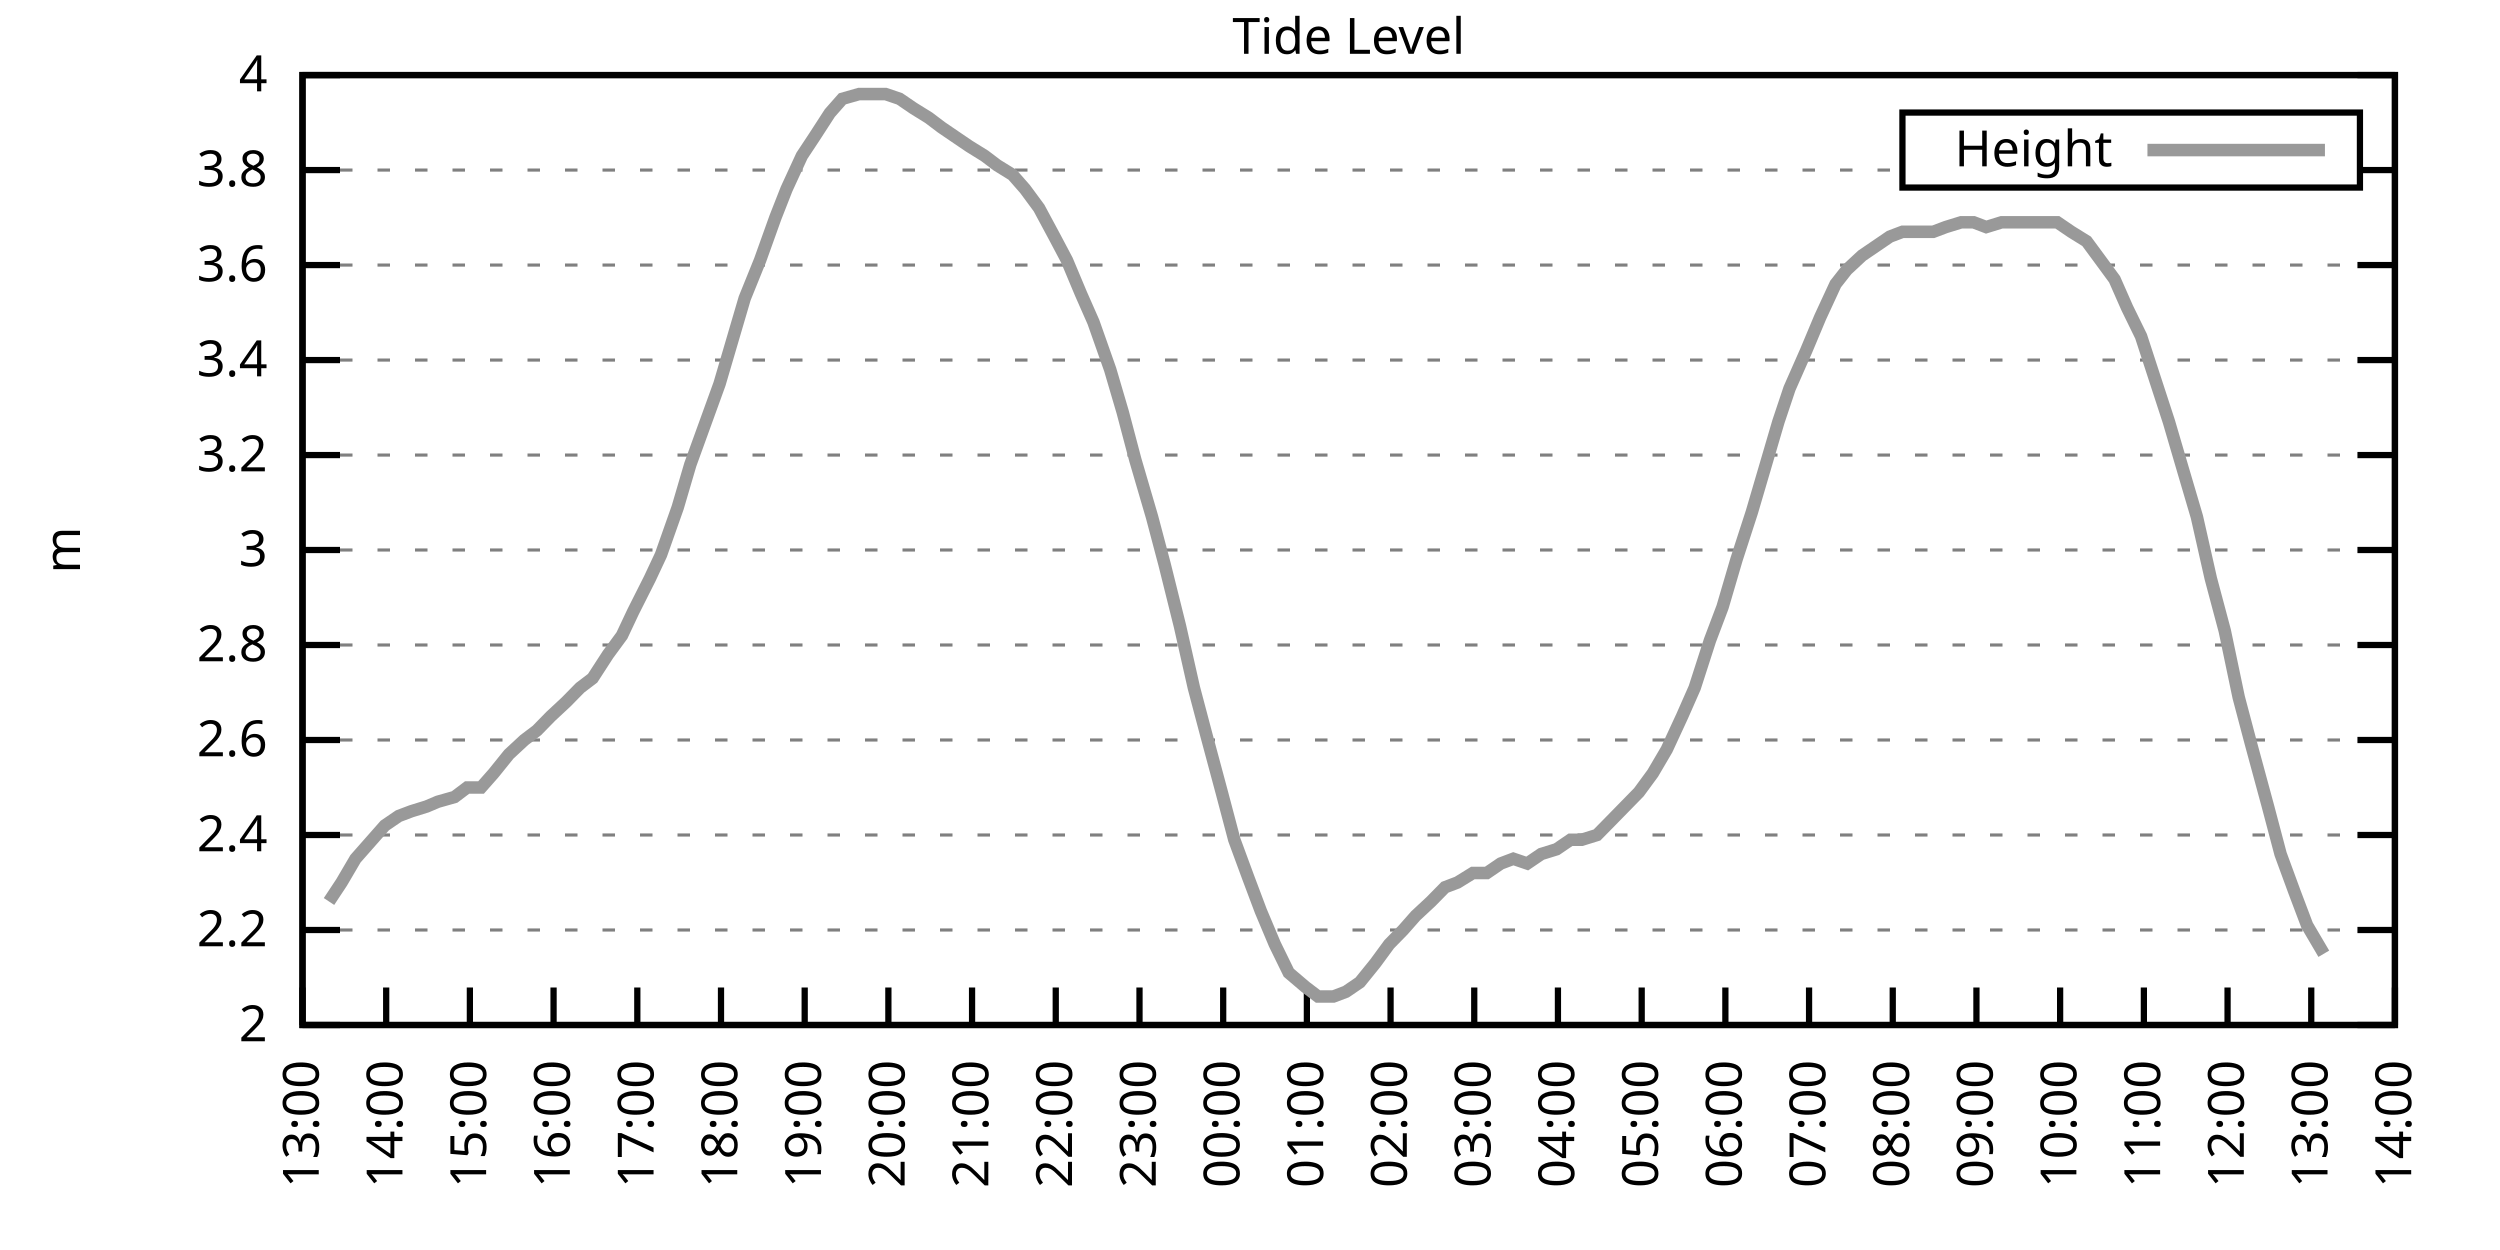
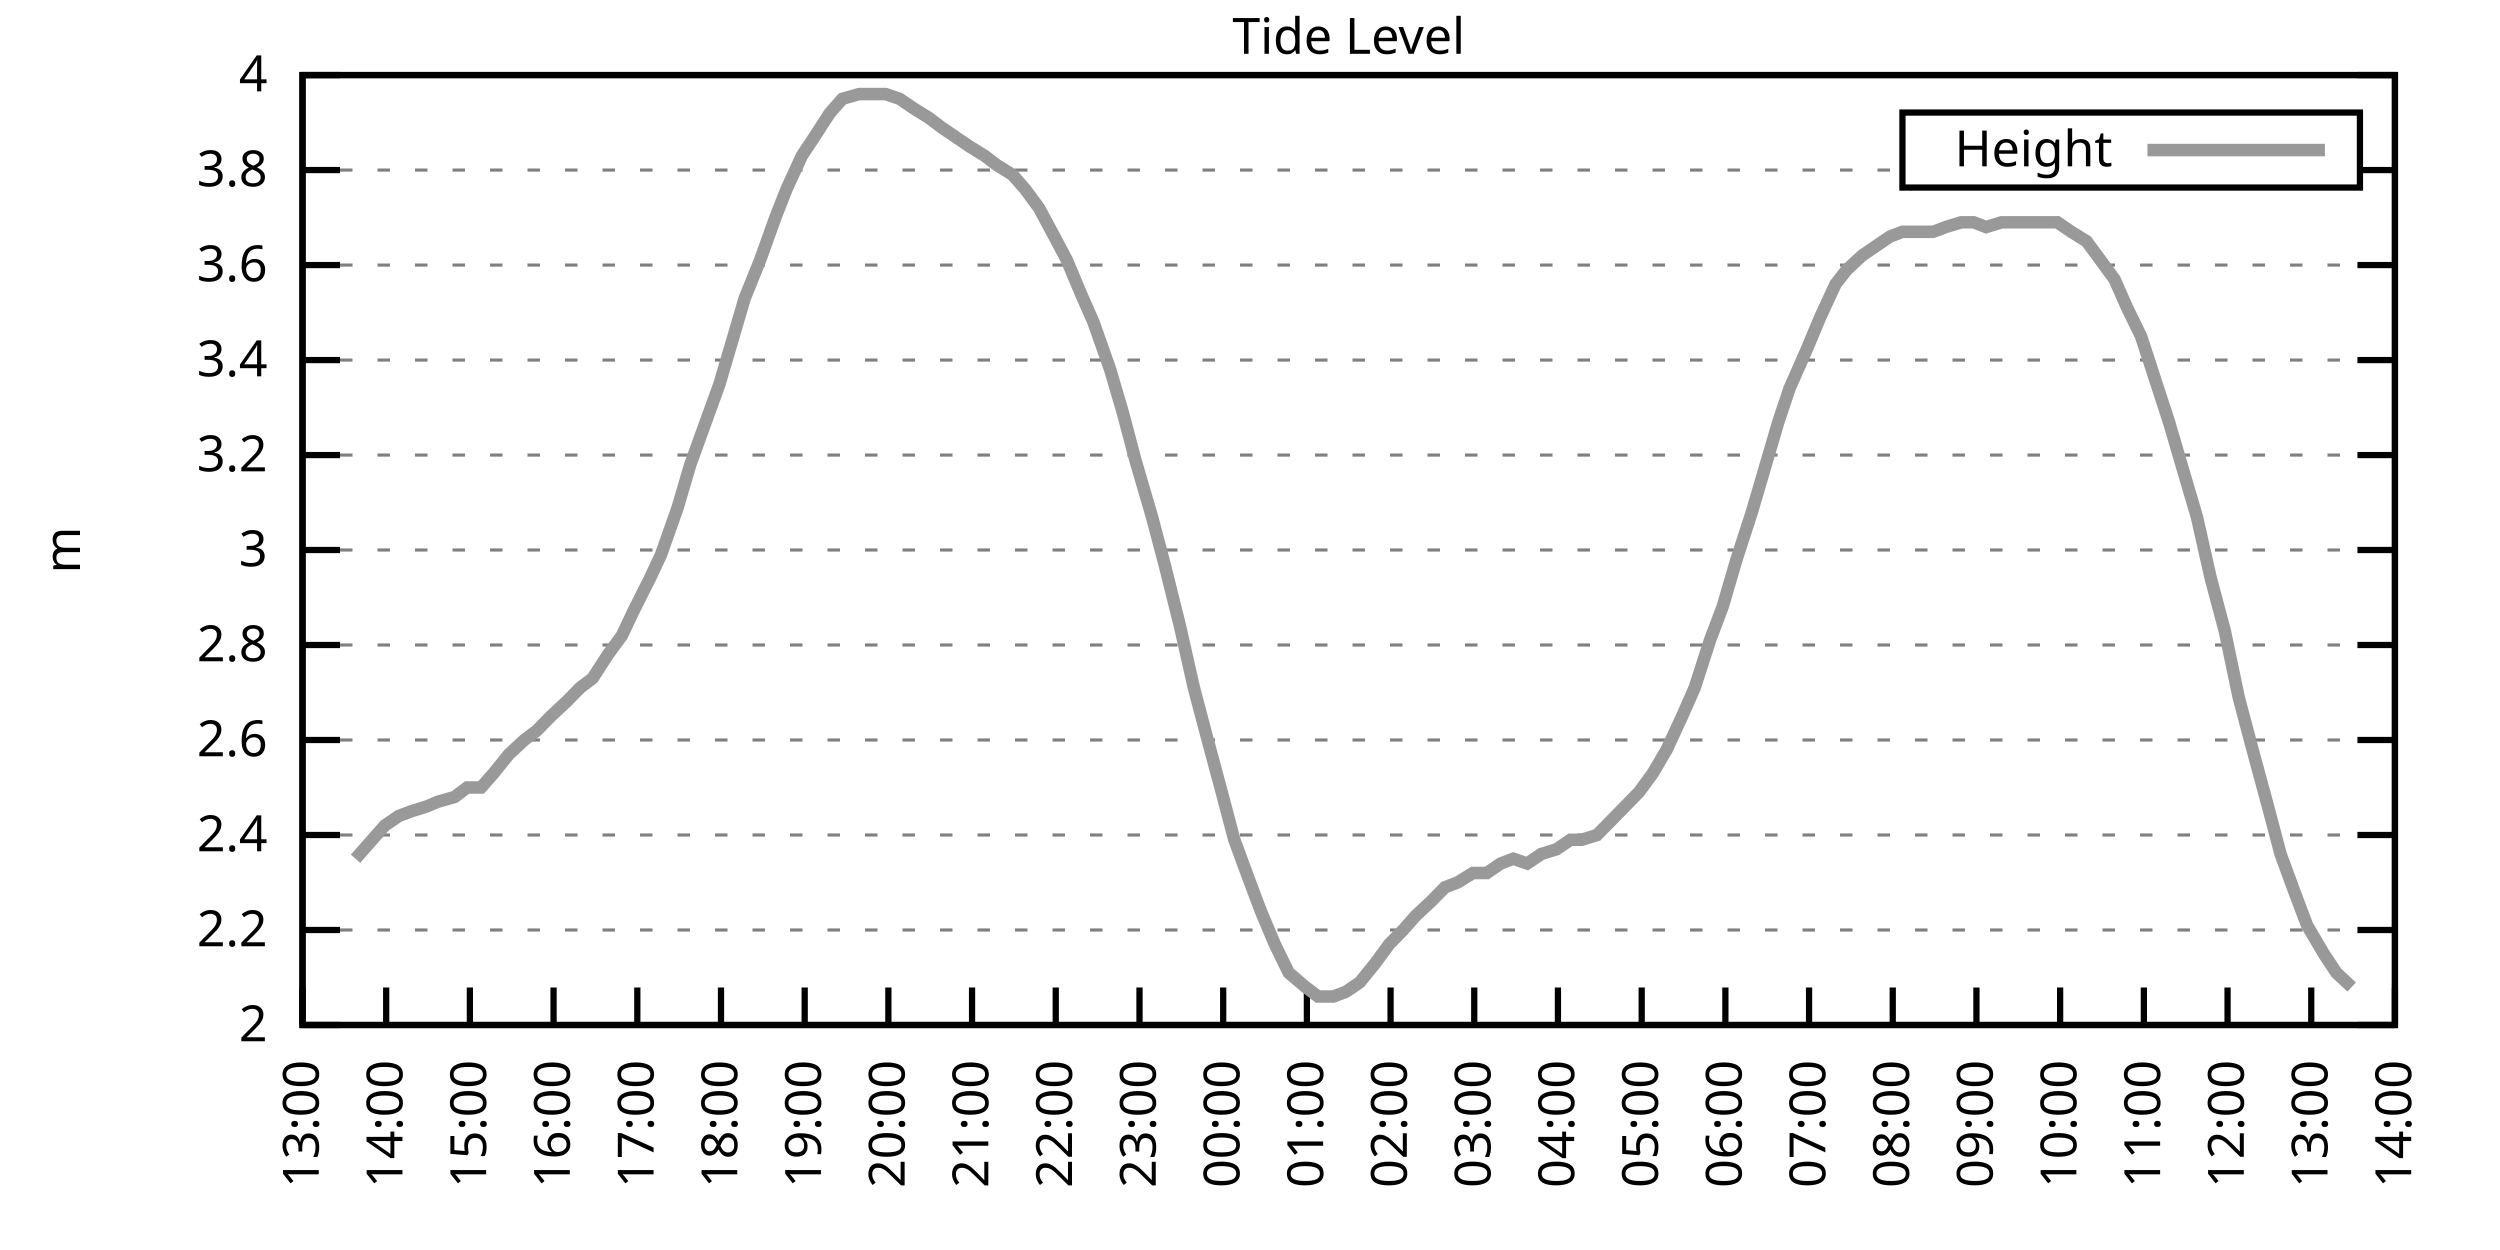
<svg xmlns="http://www.w3.org/2000/svg" xmlns:xlink="http://www.w3.org/1999/xlink" width="400" height="200" viewBox="0 0 400 200">
  <g id="gnuplot_canvas">
    <rect x="0" y="0" width="400" height="200" fill="none" />
    <defs>
      <circle id="gpDot" r="0.5" stroke-width="0.5" stroke="currentColor" />
      <path id="gpPt0" stroke-width="0.333" stroke="currentColor" d="M-1,0 h2 M0,-1 v2" />
      <path id="gpPt1" stroke-width="0.333" stroke="currentColor" d="M-1,-1 L1,1 M1,-1 L-1,1" />
      <path id="gpPt2" stroke-width="0.333" stroke="currentColor" d="M-1,0 L1,0 M0,-1 L0,1 M-1,-1 L1,1 M-1,1 L1,-1" />
      <rect id="gpPt3" stroke-width="0.333" stroke="currentColor" x="-1" y="-1" width="2" height="2" />
      <rect id="gpPt4" stroke-width="0.333" stroke="currentColor" fill="currentColor" x="-1" y="-1" width="2" height="2" />
      <circle id="gpPt5" stroke-width="0.333" stroke="currentColor" cx="0" cy="0" r="1" />
      <use xlink:href="#gpPt5" id="gpPt6" fill="currentColor" stroke="none" />
      <path id="gpPt7" stroke-width="0.333" stroke="currentColor" d="M0,-1.33 L-1.33,0.67 L1.33,0.67 z" />
      <use xlink:href="#gpPt7" id="gpPt8" fill="currentColor" stroke="none" />
      <use xlink:href="#gpPt7" id="gpPt9" stroke="currentColor" transform="rotate(180)" />
      <use xlink:href="#gpPt9" id="gpPt10" fill="currentColor" stroke="none" />
      <use xlink:href="#gpPt3" id="gpPt11" stroke="currentColor" transform="rotate(45)" />
      <use xlink:href="#gpPt11" id="gpPt12" fill="currentColor" stroke="none" />
      <path id="gpPt13" stroke-width="0.333" stroke="currentColor" d="M0,1.330 L1.265,0.411 L0.782,-1.067 L-0.782,-1.076 L-1.265,0.411 z" />
      <use xlink:href="#gpPt13" id="gpPt14" fill="currentColor" stroke="none" />
      <filter id="textbox" filterUnits="objectBoundingBox" x="0" y="0" height="1" width="1">
        <feFlood flood-color="white" flood-opacity="1" result="bgnd" />
        <feComposite in="SourceGraphic" in2="bgnd" operator="atop" />
      </filter>
      <filter id="greybox" filterUnits="objectBoundingBox" x="0" y="0" height="1" width="1">
        <feFlood flood-color="lightgrey" flood-opacity="1" result="grey" />
        <feComposite in="SourceGraphic" in2="grey" operator="atop" />
      </filter>
    </defs>
    <g fill="none" color="white" stroke="currentColor" stroke-width="1.00" stroke-linecap="butt" stroke-linejoin="miter">
</g>
    <g fill="none" color="black" stroke="currentColor" stroke-width="1.00" stroke-linecap="butt" stroke-linejoin="miter">
      <g stroke="none" shape-rendering="crispEdges">
        <polygon fill="rgb(255, 255, 255)" points="48.40,164.00 383.18,164.00 383.18,12.02 48.40,12.02 " />
      </g>
    </g>
    <g fill="none" color="black" stroke="currentColor" stroke-width="1.00" stroke-linecap="butt" stroke-linejoin="miter">
</g>
    <g fill="none" color="black" stroke="black" stroke-width="0.50" stroke-linecap="butt" stroke-linejoin="miter">
</g>
    <g fill="none" color="gray" stroke="currentColor" stroke-width="0.50" stroke-linecap="butt" stroke-linejoin="miter">
      <path stroke="gray" stroke-dasharray="2,4" class="gridline" d="M48.40,164.00 L383.19,164.00  " />
    </g>
    <g fill="none" color="gray" stroke="gray" stroke-width="1.00" stroke-linecap="butt" stroke-linejoin="miter">
</g>
    <g fill="none" color="black" stroke="currentColor" stroke-width="1.00" stroke-linecap="butt" stroke-linejoin="miter">
      <path stroke="black" d="M48.40,164.00 L54.40,164.00 M383.19,164.00 L377.19,164.00  " />
      <g transform="translate(42.80,166.60)" stroke="none" fill="black" font-family="Sans" font-size="8.00" text-anchor="end">
        <text>
          <tspan font-family="Sans"> 2</tspan>
        </text>
      </g>
    </g>
    <g fill="none" color="black" stroke="currentColor" stroke-width="1.00" stroke-linecap="butt" stroke-linejoin="miter">
</g>
    <g fill="none" color="black" stroke="black" stroke-width="0.50" stroke-linecap="butt" stroke-linejoin="miter">
</g>
    <g fill="none" color="gray" stroke="currentColor" stroke-width="0.50" stroke-linecap="butt" stroke-linejoin="miter">
      <path stroke="gray" stroke-dasharray="2,4" class="gridline" d="M48.40,148.80 L383.19,148.80  " />
    </g>
    <g fill="none" color="gray" stroke="gray" stroke-width="1.00" stroke-linecap="butt" stroke-linejoin="miter">
</g>
    <g fill="none" color="black" stroke="currentColor" stroke-width="1.00" stroke-linecap="butt" stroke-linejoin="miter">
      <path stroke="black" d="M48.40,148.80 L54.40,148.80 M383.19,148.80 L377.19,148.80  " />
      <g transform="translate(42.80,151.40)" stroke="none" fill="black" font-family="Sans" font-size="8.00" text-anchor="end">
        <text>
          <tspan font-family="Sans"> 2.2</tspan>
        </text>
      </g>
    </g>
    <g fill="none" color="black" stroke="currentColor" stroke-width="1.00" stroke-linecap="butt" stroke-linejoin="miter">
</g>
    <g fill="none" color="black" stroke="black" stroke-width="0.50" stroke-linecap="butt" stroke-linejoin="miter">
</g>
    <g fill="none" color="gray" stroke="currentColor" stroke-width="0.50" stroke-linecap="butt" stroke-linejoin="miter">
      <path stroke="gray" stroke-dasharray="2,4" class="gridline" d="M48.40,133.60 L383.19,133.60  " />
    </g>
    <g fill="none" color="gray" stroke="gray" stroke-width="1.00" stroke-linecap="butt" stroke-linejoin="miter">
</g>
    <g fill="none" color="black" stroke="currentColor" stroke-width="1.00" stroke-linecap="butt" stroke-linejoin="miter">
      <path stroke="black" d="M48.40,133.60 L54.40,133.60 M383.19,133.60 L377.19,133.60  " />
      <g transform="translate(42.80,136.20)" stroke="none" fill="black" font-family="Sans" font-size="8.00" text-anchor="end">
        <text>
          <tspan font-family="Sans"> 2.4</tspan>
        </text>
      </g>
    </g>
    <g fill="none" color="black" stroke="currentColor" stroke-width="1.00" stroke-linecap="butt" stroke-linejoin="miter">
</g>
    <g fill="none" color="black" stroke="black" stroke-width="0.50" stroke-linecap="butt" stroke-linejoin="miter">
</g>
    <g fill="none" color="gray" stroke="currentColor" stroke-width="0.50" stroke-linecap="butt" stroke-linejoin="miter">
      <path stroke="gray" stroke-dasharray="2,4" class="gridline" d="M48.40,118.40 L383.19,118.40  " />
    </g>
    <g fill="none" color="gray" stroke="gray" stroke-width="1.00" stroke-linecap="butt" stroke-linejoin="miter">
</g>
    <g fill="none" color="black" stroke="currentColor" stroke-width="1.00" stroke-linecap="butt" stroke-linejoin="miter">
      <path stroke="black" d="M48.40,118.40 L54.40,118.40 M383.19,118.40 L377.19,118.40  " />
      <g transform="translate(42.80,121.00)" stroke="none" fill="black" font-family="Sans" font-size="8.00" text-anchor="end">
        <text>
          <tspan font-family="Sans"> 2.6</tspan>
        </text>
      </g>
    </g>
    <g fill="none" color="black" stroke="currentColor" stroke-width="1.00" stroke-linecap="butt" stroke-linejoin="miter">
</g>
    <g fill="none" color="black" stroke="black" stroke-width="0.50" stroke-linecap="butt" stroke-linejoin="miter">
</g>
    <g fill="none" color="gray" stroke="currentColor" stroke-width="0.50" stroke-linecap="butt" stroke-linejoin="miter">
      <path stroke="gray" stroke-dasharray="2,4" class="gridline" d="M48.40,103.20 L383.19,103.20  " />
    </g>
    <g fill="none" color="gray" stroke="gray" stroke-width="1.00" stroke-linecap="butt" stroke-linejoin="miter">
</g>
    <g fill="none" color="black" stroke="currentColor" stroke-width="1.00" stroke-linecap="butt" stroke-linejoin="miter">
      <path stroke="black" d="M48.40,103.20 L54.40,103.20 M383.19,103.20 L377.19,103.20  " />
      <g transform="translate(42.80,105.80)" stroke="none" fill="black" font-family="Sans" font-size="8.00" text-anchor="end">
        <text>
          <tspan font-family="Sans"> 2.8</tspan>
        </text>
      </g>
    </g>
    <g fill="none" color="black" stroke="currentColor" stroke-width="1.00" stroke-linecap="butt" stroke-linejoin="miter">
</g>
    <g fill="none" color="black" stroke="black" stroke-width="0.50" stroke-linecap="butt" stroke-linejoin="miter">
</g>
    <g fill="none" color="gray" stroke="currentColor" stroke-width="0.50" stroke-linecap="butt" stroke-linejoin="miter">
      <path stroke="gray" stroke-dasharray="2,4" class="gridline" d="M48.40,88.00 L383.19,88.00  " />
    </g>
    <g fill="none" color="gray" stroke="gray" stroke-width="1.00" stroke-linecap="butt" stroke-linejoin="miter">
</g>
    <g fill="none" color="black" stroke="currentColor" stroke-width="1.00" stroke-linecap="butt" stroke-linejoin="miter">
      <path stroke="black" d="M48.40,88.00 L54.40,88.00 M383.19,88.00 L377.19,88.00  " />
      <g transform="translate(42.80,90.60)" stroke="none" fill="black" font-family="Sans" font-size="8.00" text-anchor="end">
        <text>
          <tspan font-family="Sans"> 3</tspan>
        </text>
      </g>
    </g>
    <g fill="none" color="black" stroke="currentColor" stroke-width="1.00" stroke-linecap="butt" stroke-linejoin="miter">
</g>
    <g fill="none" color="black" stroke="black" stroke-width="0.50" stroke-linecap="butt" stroke-linejoin="miter">
</g>
    <g fill="none" color="gray" stroke="currentColor" stroke-width="0.50" stroke-linecap="butt" stroke-linejoin="miter">
      <path stroke="gray" stroke-dasharray="2,4" class="gridline" d="M48.40,72.81 L383.19,72.81  " />
    </g>
    <g fill="none" color="gray" stroke="gray" stroke-width="1.00" stroke-linecap="butt" stroke-linejoin="miter">
</g>
    <g fill="none" color="black" stroke="currentColor" stroke-width="1.00" stroke-linecap="butt" stroke-linejoin="miter">
      <path stroke="black" d="M48.40,72.81 L54.40,72.81 M383.19,72.81 L377.19,72.81  " />
      <g transform="translate(42.80,75.41)" stroke="none" fill="black" font-family="Sans" font-size="8.00" text-anchor="end">
        <text>
          <tspan font-family="Sans"> 3.2</tspan>
        </text>
      </g>
    </g>
    <g fill="none" color="black" stroke="currentColor" stroke-width="1.00" stroke-linecap="butt" stroke-linejoin="miter">
</g>
    <g fill="none" color="black" stroke="black" stroke-width="0.50" stroke-linecap="butt" stroke-linejoin="miter">
</g>
    <g fill="none" color="gray" stroke="currentColor" stroke-width="0.50" stroke-linecap="butt" stroke-linejoin="miter">
      <path stroke="gray" stroke-dasharray="2,4" class="gridline" d="M48.40,57.61 L383.19,57.61  " />
    </g>
    <g fill="none" color="gray" stroke="gray" stroke-width="1.00" stroke-linecap="butt" stroke-linejoin="miter">
</g>
    <g fill="none" color="black" stroke="currentColor" stroke-width="1.00" stroke-linecap="butt" stroke-linejoin="miter">
      <path stroke="black" d="M48.40,57.61 L54.40,57.61 M383.19,57.61 L377.19,57.61  " />
      <g transform="translate(42.80,60.21)" stroke="none" fill="black" font-family="Sans" font-size="8.00" text-anchor="end">
        <text>
          <tspan font-family="Sans"> 3.4</tspan>
        </text>
      </g>
    </g>
    <g fill="none" color="black" stroke="currentColor" stroke-width="1.00" stroke-linecap="butt" stroke-linejoin="miter">
</g>
    <g fill="none" color="black" stroke="black" stroke-width="0.50" stroke-linecap="butt" stroke-linejoin="miter">
</g>
    <g fill="none" color="gray" stroke="currentColor" stroke-width="0.50" stroke-linecap="butt" stroke-linejoin="miter">
      <path stroke="gray" stroke-dasharray="2,4" class="gridline" d="M48.40,42.41 L383.19,42.41  " />
    </g>
    <g fill="none" color="gray" stroke="gray" stroke-width="1.00" stroke-linecap="butt" stroke-linejoin="miter">
</g>
    <g fill="none" color="black" stroke="currentColor" stroke-width="1.00" stroke-linecap="butt" stroke-linejoin="miter">
      <path stroke="black" d="M48.40,42.41 L54.40,42.41 M383.19,42.41 L377.19,42.41  " />
      <g transform="translate(42.80,45.01)" stroke="none" fill="black" font-family="Sans" font-size="8.00" text-anchor="end">
        <text>
          <tspan font-family="Sans"> 3.6</tspan>
        </text>
      </g>
    </g>
    <g fill="none" color="black" stroke="currentColor" stroke-width="1.00" stroke-linecap="butt" stroke-linejoin="miter">
</g>
    <g fill="none" color="black" stroke="black" stroke-width="0.50" stroke-linecap="butt" stroke-linejoin="miter">
</g>
    <g fill="none" color="gray" stroke="currentColor" stroke-width="0.50" stroke-linecap="butt" stroke-linejoin="miter">
      <path stroke="gray" stroke-dasharray="2,4" class="gridline" d="M48.40,27.21 L304.39,27.21 M377.59,27.21 L383.19,27.21  " />
    </g>
    <g fill="none" color="gray" stroke="gray" stroke-width="1.00" stroke-linecap="butt" stroke-linejoin="miter">
</g>
    <g fill="none" color="black" stroke="currentColor" stroke-width="1.00" stroke-linecap="butt" stroke-linejoin="miter">
      <path stroke="black" d="M48.40,27.21 L54.40,27.21 M383.19,27.21 L377.19,27.21  " />
      <g transform="translate(42.80,29.81)" stroke="none" fill="black" font-family="Sans" font-size="8.00" text-anchor="end">
        <text>
          <tspan font-family="Sans"> 3.8</tspan>
        </text>
      </g>
    </g>
    <g fill="none" color="black" stroke="currentColor" stroke-width="1.00" stroke-linecap="butt" stroke-linejoin="miter">
</g>
    <g fill="none" color="black" stroke="black" stroke-width="0.50" stroke-linecap="butt" stroke-linejoin="miter">
</g>
    <g fill="none" color="gray" stroke="currentColor" stroke-width="0.50" stroke-linecap="butt" stroke-linejoin="miter">
      <path stroke="gray" stroke-dasharray="2,4" class="gridline" d="M48.40,12.01 L383.19,12.01  " />
    </g>
    <g fill="none" color="gray" stroke="gray" stroke-width="1.00" stroke-linecap="butt" stroke-linejoin="miter">
</g>
    <g fill="none" color="black" stroke="currentColor" stroke-width="1.00" stroke-linecap="butt" stroke-linejoin="miter">
      <path stroke="black" d="M48.40,12.01 L54.40,12.01 M383.19,12.01 L377.19,12.01  " />
      <g transform="translate(42.80,14.61)" stroke="none" fill="black" font-family="Sans" font-size="8.00" text-anchor="end">
        <text>
          <tspan font-family="Sans"> 4</tspan>
        </text>
      </g>
    </g>
    <g fill="none" color="black" stroke="currentColor" stroke-width="1.00" stroke-linecap="butt" stroke-linejoin="miter">
      <path stroke="black" d="M48.40,164.00 L48.40,158.00  " />
      <g transform="translate(51.00,169.60) rotate(270.00)" stroke="none" fill="black" font-family="Sans" font-size="8.00" text-anchor="end">
        <text>
          <tspan font-family="Sans">13:00</tspan>
        </text>
      </g>
    </g>
    <g fill="none" color="black" stroke="currentColor" stroke-width="1.00" stroke-linecap="butt" stroke-linejoin="miter">
      <path stroke="black" d="M61.79,164.00 L61.79,158.00  " />
      <g transform="translate(64.39,169.60) rotate(270.00)" stroke="none" fill="black" font-family="Sans" font-size="8.00" text-anchor="end">
        <text>
          <tspan font-family="Sans">14:00</tspan>
        </text>
      </g>
    </g>
    <g fill="none" color="black" stroke="currentColor" stroke-width="1.00" stroke-linecap="butt" stroke-linejoin="miter">
      <path stroke="black" d="M75.18,164.00 L75.18,158.00  " />
      <g transform="translate(77.78,169.60) rotate(270.00)" stroke="none" fill="black" font-family="Sans" font-size="8.00" text-anchor="end">
        <text>
          <tspan font-family="Sans">15:00</tspan>
        </text>
      </g>
    </g>
    <g fill="none" color="black" stroke="currentColor" stroke-width="1.00" stroke-linecap="butt" stroke-linejoin="miter">
      <path stroke="black" d="M88.57,164.00 L88.57,158.00  " />
      <g transform="translate(91.17,169.60) rotate(270.00)" stroke="none" fill="black" font-family="Sans" font-size="8.00" text-anchor="end">
        <text>
          <tspan font-family="Sans">16:00</tspan>
        </text>
      </g>
    </g>
    <g fill="none" color="black" stroke="currentColor" stroke-width="1.00" stroke-linecap="butt" stroke-linejoin="miter">
      <path stroke="black" d="M101.97,164.00 L101.97,158.00  " />
      <g transform="translate(104.57,169.60) rotate(270.00)" stroke="none" fill="black" font-family="Sans" font-size="8.00" text-anchor="end">
        <text>
          <tspan font-family="Sans">17:00</tspan>
        </text>
      </g>
    </g>
    <g fill="none" color="black" stroke="currentColor" stroke-width="1.00" stroke-linecap="butt" stroke-linejoin="miter">
      <path stroke="black" d="M115.36,164.00 L115.36,158.00  " />
      <g transform="translate(117.96,169.60) rotate(270.00)" stroke="none" fill="black" font-family="Sans" font-size="8.00" text-anchor="end">
        <text>
          <tspan font-family="Sans">18:00</tspan>
        </text>
      </g>
    </g>
    <g fill="none" color="black" stroke="currentColor" stroke-width="1.00" stroke-linecap="butt" stroke-linejoin="miter">
      <path stroke="black" d="M128.75,164.00 L128.75,158.00  " />
      <g transform="translate(131.35,169.60) rotate(270.00)" stroke="none" fill="black" font-family="Sans" font-size="8.00" text-anchor="end">
        <text>
          <tspan font-family="Sans">19:00</tspan>
        </text>
      </g>
    </g>
    <g fill="none" color="black" stroke="currentColor" stroke-width="1.00" stroke-linecap="butt" stroke-linejoin="miter">
      <path stroke="black" d="M142.14,164.00 L142.14,158.00  " />
      <g transform="translate(144.74,169.60) rotate(270.00)" stroke="none" fill="black" font-family="Sans" font-size="8.00" text-anchor="end">
        <text>
          <tspan font-family="Sans">20:00</tspan>
        </text>
      </g>
    </g>
    <g fill="none" color="black" stroke="currentColor" stroke-width="1.00" stroke-linecap="butt" stroke-linejoin="miter">
      <path stroke="black" d="M155.53,164.00 L155.53,158.00  " />
      <g transform="translate(158.13,169.60) rotate(270.00)" stroke="none" fill="black" font-family="Sans" font-size="8.00" text-anchor="end">
        <text>
          <tspan font-family="Sans">21:00</tspan>
        </text>
      </g>
    </g>
    <g fill="none" color="black" stroke="currentColor" stroke-width="1.00" stroke-linecap="butt" stroke-linejoin="miter">
      <path stroke="black" d="M168.92,164.00 L168.92,158.00  " />
      <g transform="translate(171.52,169.60) rotate(270.00)" stroke="none" fill="black" font-family="Sans" font-size="8.00" text-anchor="end">
        <text>
          <tspan font-family="Sans">22:00</tspan>
        </text>
      </g>
    </g>
    <g fill="none" color="black" stroke="currentColor" stroke-width="1.00" stroke-linecap="butt" stroke-linejoin="miter">
      <path stroke="black" d="M182.32,164.00 L182.32,158.00  " />
      <g transform="translate(184.92,169.60) rotate(270.00)" stroke="none" fill="black" font-family="Sans" font-size="8.00" text-anchor="end">
        <text>
          <tspan font-family="Sans">23:00</tspan>
        </text>
      </g>
    </g>
    <g fill="none" color="black" stroke="currentColor" stroke-width="1.00" stroke-linecap="butt" stroke-linejoin="miter">
      <path stroke="black" d="M195.71,164.00 L195.71,158.00  " />
      <g transform="translate(198.31,169.60) rotate(270.00)" stroke="none" fill="black" font-family="Sans" font-size="8.00" text-anchor="end">
        <text>
          <tspan font-family="Sans">00:00</tspan>
        </text>
      </g>
    </g>
    <g fill="none" color="black" stroke="currentColor" stroke-width="1.00" stroke-linecap="butt" stroke-linejoin="miter">
      <path stroke="black" d="M209.10,164.00 L209.10,158.00  " />
      <g transform="translate(211.70,169.60) rotate(270.00)" stroke="none" fill="black" font-family="Sans" font-size="8.00" text-anchor="end">
        <text>
          <tspan font-family="Sans">01:00</tspan>
        </text>
      </g>
    </g>
    <g fill="none" color="black" stroke="currentColor" stroke-width="1.00" stroke-linecap="butt" stroke-linejoin="miter">
      <path stroke="black" d="M222.49,164.00 L222.49,158.00  " />
      <g transform="translate(225.09,169.60) rotate(270.00)" stroke="none" fill="black" font-family="Sans" font-size="8.00" text-anchor="end">
        <text>
          <tspan font-family="Sans">02:00</tspan>
        </text>
      </g>
    </g>
    <g fill="none" color="black" stroke="currentColor" stroke-width="1.00" stroke-linecap="butt" stroke-linejoin="miter">
      <path stroke="black" d="M235.88,164.00 L235.88,158.00  " />
      <g transform="translate(238.48,169.60) rotate(270.00)" stroke="none" fill="black" font-family="Sans" font-size="8.00" text-anchor="end">
        <text>
          <tspan font-family="Sans">03:00</tspan>
        </text>
      </g>
    </g>
    <g fill="none" color="black" stroke="currentColor" stroke-width="1.00" stroke-linecap="butt" stroke-linejoin="miter">
      <path stroke="black" d="M249.27,164.00 L249.27,158.00  " />
      <g transform="translate(251.87,169.60) rotate(270.00)" stroke="none" fill="black" font-family="Sans" font-size="8.00" text-anchor="end">
        <text>
          <tspan font-family="Sans">04:00</tspan>
        </text>
      </g>
    </g>
    <g fill="none" color="black" stroke="currentColor" stroke-width="1.00" stroke-linecap="butt" stroke-linejoin="miter">
      <path stroke="black" d="M262.67,164.00 L262.67,158.00  " />
      <g transform="translate(265.27,169.60) rotate(270.00)" stroke="none" fill="black" font-family="Sans" font-size="8.00" text-anchor="end">
        <text>
          <tspan font-family="Sans">05:00</tspan>
        </text>
      </g>
    </g>
    <g fill="none" color="black" stroke="currentColor" stroke-width="1.00" stroke-linecap="butt" stroke-linejoin="miter">
      <path stroke="black" d="M276.06,164.00 L276.06,158.00  " />
      <g transform="translate(278.66,169.60) rotate(270.00)" stroke="none" fill="black" font-family="Sans" font-size="8.00" text-anchor="end">
        <text>
          <tspan font-family="Sans">06:00</tspan>
        </text>
      </g>
    </g>
    <g fill="none" color="black" stroke="currentColor" stroke-width="1.00" stroke-linecap="butt" stroke-linejoin="miter">
      <path stroke="black" d="M289.45,164.00 L289.45,158.00  " />
      <g transform="translate(292.05,169.60) rotate(270.00)" stroke="none" fill="black" font-family="Sans" font-size="8.00" text-anchor="end">
        <text>
          <tspan font-family="Sans">07:00</tspan>
        </text>
      </g>
    </g>
    <g fill="none" color="black" stroke="currentColor" stroke-width="1.00" stroke-linecap="butt" stroke-linejoin="miter">
      <path stroke="black" d="M302.84,164.00 L302.84,158.00  " />
      <g transform="translate(305.44,169.60) rotate(270.00)" stroke="none" fill="black" font-family="Sans" font-size="8.00" text-anchor="end">
        <text>
          <tspan font-family="Sans">08:00</tspan>
        </text>
      </g>
    </g>
    <g fill="none" color="black" stroke="currentColor" stroke-width="1.00" stroke-linecap="butt" stroke-linejoin="miter">
      <path stroke="black" d="M316.23,164.00 L316.23,158.00  " />
      <g transform="translate(318.83,169.60) rotate(270.00)" stroke="none" fill="black" font-family="Sans" font-size="8.00" text-anchor="end">
        <text>
          <tspan font-family="Sans">09:00</tspan>
        </text>
      </g>
    </g>
    <g fill="none" color="black" stroke="currentColor" stroke-width="1.00" stroke-linecap="butt" stroke-linejoin="miter">
      <path stroke="black" d="M329.62,164.00 L329.62,158.00  " />
      <g transform="translate(332.22,169.60) rotate(270.00)" stroke="none" fill="black" font-family="Sans" font-size="8.00" text-anchor="end">
        <text>
          <tspan font-family="Sans">10:00</tspan>
        </text>
      </g>
    </g>
    <g fill="none" color="black" stroke="currentColor" stroke-width="1.00" stroke-linecap="butt" stroke-linejoin="miter">
      <path stroke="black" d="M343.02,164.00 L343.02,158.00  " />
      <g transform="translate(345.62,169.60) rotate(270.00)" stroke="none" fill="black" font-family="Sans" font-size="8.00" text-anchor="end">
        <text>
          <tspan font-family="Sans">11:00</tspan>
        </text>
      </g>
    </g>
    <g fill="none" color="black" stroke="currentColor" stroke-width="1.00" stroke-linecap="butt" stroke-linejoin="miter">
      <path stroke="black" d="M356.41,164.00 L356.41,158.00  " />
      <g transform="translate(359.01,169.60) rotate(270.00)" stroke="none" fill="black" font-family="Sans" font-size="8.00" text-anchor="end">
        <text>
          <tspan font-family="Sans">12:00</tspan>
        </text>
      </g>
    </g>
    <g fill="none" color="black" stroke="currentColor" stroke-width="1.00" stroke-linecap="butt" stroke-linejoin="miter">
      <path stroke="black" d="M369.80,164.00 L369.80,158.00  " />
      <g transform="translate(372.40,169.60) rotate(270.00)" stroke="none" fill="black" font-family="Sans" font-size="8.00" text-anchor="end">
        <text>
          <tspan font-family="Sans">13:00</tspan>
        </text>
      </g>
    </g>
    <g fill="none" color="black" stroke="currentColor" stroke-width="1.00" stroke-linecap="butt" stroke-linejoin="miter">
      <path stroke="black" d="M383.19,164.00 L383.19,158.00  " />
      <g transform="translate(385.79,169.60) rotate(270.00)" stroke="none" fill="black" font-family="Sans" font-size="8.00" text-anchor="end">
        <text>
          <tspan font-family="Sans">14:00</tspan>
        </text>
      </g>
    </g>
    <g fill="none" color="black" stroke="currentColor" stroke-width="1.00" stroke-linecap="butt" stroke-linejoin="miter">
</g>
    <g fill="none" color="black" stroke="currentColor" stroke-width="1.00" stroke-linecap="butt" stroke-linejoin="miter">
      <path stroke="black" d="M48.40,12.01 L48.40,164.00 L383.19,164.00 L383.19,12.01 L48.40,12.01 Z  " />
    </g>
    <g fill="none" color="black" stroke="currentColor" stroke-width="1.00" stroke-linecap="butt" stroke-linejoin="miter">
</g>
    <g fill="none" color="black" stroke="currentColor" stroke-width="1.00" stroke-linecap="butt" stroke-linejoin="miter">
      <path stroke="black" d="M304.39,30.01 L304.39,18.01 L377.59,18.01 L377.59,30.01 L304.39,30.01 Z  " />
    </g>
    <g id="Tide_level_plot_1">
      <g fill="none" color="white" stroke="black" stroke-width="2.00" stroke-linecap="butt" stroke-linejoin="miter">
</g>
      <g fill="none" color="black" stroke="currentColor" stroke-width="2.00" stroke-linecap="butt" stroke-linejoin="miter">
        <g transform="translate(337.99,26.61)" stroke="none" fill="black" font-family="Sans" font-size="8.00" text-anchor="end">
          <text>
            <tspan font-family="Sans">Height</tspan>
          </text>
        </g>
      </g>
      <g fill="none" color="black" stroke="currentColor" stroke-width="2.00" stroke-linecap="butt" stroke-linejoin="miter">
-         <path stroke="rgb(153, 153, 153)" d="M343.59,24.01 L371.99,24.01 M52.64,144.24 L54.65,141.20 L56.88,137.40 L58.89,135.12 L61.57,132.08 L63.80,130.56   L65.81,129.80 L68.26,129.04 L70.05,128.28 L72.73,127.52 L74.74,126.00 L76.97,126.00 L78.98,123.72 L81.43,120.68   L83.89,118.40 L85.90,116.88 L88.13,114.60 L90.58,112.32 L92.82,110.04 L94.82,108.52 L97.28,104.72 L99.51,101.68   L101.30,97.88 L103.98,92.56 L105.76,88.76 L108.44,81.17 L110.45,74.33 L115.13,61.41 L117.14,54.57 L119.15,47.73   L121.61,41.65 L124.06,34.81 L125.85,30.25 L128.30,24.93 L130.31,21.89 L132.77,18.09 L134.78,15.81 L137.45,15.05   L139.46,15.05 L141.69,15.05 L143.93,15.81 L146.16,17.33 L148.61,18.85 L150.62,20.37 L152.85,21.89 L155.09,23.41   L157.54,24.93 L159.55,26.45 L162.01,27.97 L164.01,30.25 L166.25,33.29 L168.70,37.85 L170.71,41.65 L172.94,46.97   L174.95,51.53 L177.63,59.13 L179.64,65.97 L181.65,73.57 L184.32,82.69 L186.33,90.28 L188.79,100.16 L191.02,110.04   L193.03,117.64 L195.48,126.76 L197.49,134.36 L199.73,140.44 L201.73,145.76 L203.97,151.08 L206.20,155.64 L208.88,157.92   L210.88,159.44 L213.34,159.44 L215.35,158.68 L217.58,157.16 L220.04,154.12 L222.27,151.08 L224.50,148.80 L226.51,146.52   L228.96,144.24 L231.20,141.96 L233.20,141.20 L235.66,139.68 L237.89,139.68 L240.12,138.16 L242.13,137.40 L244.36,138.16   L246.60,136.64 L249.05,135.88 L251.28,134.36 L253.07,134.36 L255.52,133.60 L257.76,131.32 L259.99,129.04 L262.22,126.76   L264.45,123.72 L266.68,119.92 L269.14,114.60 L271.15,110.04 L273.60,102.44 L275.61,97.12 L277.84,89.52 L280.30,81.93   L282.31,75.09 L284.54,67.49 L286.32,62.17 L289.00,56.09 L291.23,50.77 L293.69,45.45 L295.48,43.17 L297.93,40.89   L300.16,39.37 L302.39,37.85 L304.40,37.09 L306.63,37.09 L309.31,37.09 L311.32,36.33 L313.78,35.57 L315.79,35.57   L317.79,36.33 L320.25,35.57 L322.48,35.57 L324.49,35.57 L327.17,35.57 L329.18,35.57 L331.41,37.09 L333.86,38.61   L336.10,41.65 L338.33,44.69 L340.34,49.25 L342.57,53.81 L344.80,60.65 L347.03,67.49 L349.26,75.09 L351.50,82.69   L353.73,92.56 L355.96,100.92 L358.19,111.56 L360.20,119.16 L362.88,129.04 L364.89,136.64 L367.12,142.72 L369.13,148.04   L371.81,152.60  " />
+         <path stroke="rgb(153, 153, 153)" d="M343.59,24.01 L371.99,24.01 M56.88,137.40 L58.89,135.12 L61.57,132.08 L63.80,130.56 L65.81,129.80 L68.26,129.04   L70.05,128.28 L72.73,127.52 L74.74,126.00 L76.97,126.00 L78.98,123.72 L81.43,120.68 L83.89,118.40 L85.90,116.88   L88.13,114.60 L90.58,112.32 L92.82,110.04 L94.82,108.52 L97.28,104.72 L99.51,101.68 L101.30,97.88 L103.98,92.56   L105.76,88.76 L108.44,81.17 L110.45,74.33 L115.13,61.41 L117.14,54.57 L119.15,47.73 L121.61,41.65 L124.06,34.81   L125.85,30.25 L128.30,24.93 L130.31,21.89 L132.77,18.09 L134.78,15.81 L137.45,15.05 L139.46,15.05 L141.69,15.05   L143.93,15.81 L146.16,17.33 L148.61,18.85 L150.62,20.37 L152.85,21.89 L155.09,23.41 L157.54,24.93 L159.55,26.45   L162.01,27.97 L164.01,30.25 L166.25,33.29 L168.70,37.85 L170.71,41.65 L172.94,46.97 L174.95,51.53 L177.63,59.13   L179.64,65.97 L181.65,73.57 L184.32,82.69 L186.33,90.28 L188.79,100.16 L191.02,110.04 L193.03,117.64 L195.48,126.76   L197.49,134.36 L199.73,140.44 L201.73,145.76 L203.97,151.08 L206.20,155.64 L208.88,157.92 L210.88,159.44 L213.34,159.44   L215.35,158.68 L217.58,157.16 L220.04,154.12 L222.27,151.08 L224.50,148.80 L226.51,146.52 L228.96,144.24 L231.20,141.96   L233.20,141.20 L235.66,139.68 L237.89,139.68 L240.12,138.16 L242.13,137.40 L244.36,138.16 L246.60,136.64 L249.05,135.88   L251.28,134.36 L253.07,134.36 L255.52,133.60 L257.76,131.32 L259.99,129.04 L262.22,126.76 L264.45,123.72 L266.68,119.92   L269.14,114.60 L271.15,110.04 L273.60,102.44 L275.61,97.12 L277.84,89.52 L280.30,81.93 L282.31,75.09 L284.54,67.49   L286.32,62.17 L289.00,56.09 L291.23,50.77 L293.69,45.45 L295.48,43.17 L297.93,40.89 L300.16,39.37 L302.39,37.85   L304.40,37.09 L306.63,37.09 L309.31,37.09 L311.32,36.33 L313.78,35.57 L315.79,35.57 L317.79,36.33 L320.25,35.57   L322.48,35.57 L324.49,35.57 L327.17,35.57 L329.18,35.57 L331.41,37.09 L333.86,38.61 L336.10,41.65 L338.33,44.69   L340.34,49.25 L342.57,53.81 L344.80,60.65 L347.03,67.49 L349.26,75.09 L351.50,82.69 L353.73,92.56 L355.96,100.92   L358.19,111.56 L360.20,119.16 L362.88,129.04 L364.89,136.64 L367.12,142.72 L369.13,148.04 L371.81,152.60 L373.82,155.64   L376.27,157.92  " />
      </g>
    </g>
    <g fill="none" color="black" stroke="currentColor" stroke-width="2.00" stroke-linecap="butt" stroke-linejoin="miter">
</g>
    <g fill="none" color="black" stroke="black" stroke-width="1.00" stroke-linecap="butt" stroke-linejoin="miter">
</g>
    <g fill="none" color="black" stroke="currentColor" stroke-width="1.00" stroke-linecap="butt" stroke-linejoin="miter">
      <path stroke="black" d="M48.40,12.01 L48.40,164.00 L383.19,164.00 L383.19,12.01 L48.40,12.01 Z  " />
      <g transform="translate(12.80,88.01) rotate(270.00)" stroke="none" fill="black" font-family="Sans" font-size="8.00" text-anchor="middle">
        <text>
          <tspan font-family="Sans">m</tspan>
        </text>
      </g>
    </g>
    <g fill="none" color="black" stroke="currentColor" stroke-width="1.00" stroke-linecap="butt" stroke-linejoin="miter">
</g>
    <g fill="none" color="black" stroke="currentColor" stroke-width="1.00" stroke-linecap="butt" stroke-linejoin="miter">
      <g transform="translate(215.79,8.61)" stroke="none" fill="black" font-family="Sans" font-size="8.00" text-anchor="middle">
        <text>
          <tspan font-family="Sans">Tide Level</tspan>
        </text>
      </g>
    </g>
    <g fill="none" color="black" stroke="currentColor" stroke-width="1.00" stroke-linecap="butt" stroke-linejoin="miter">
</g>
  </g>
</svg>
